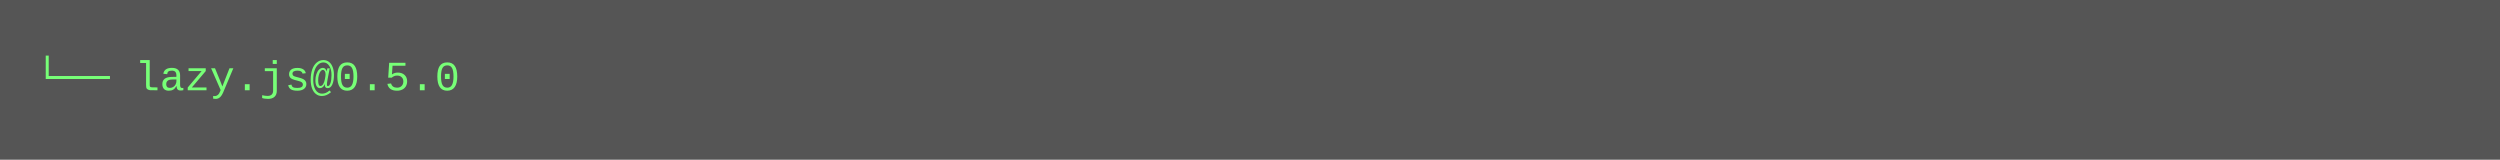
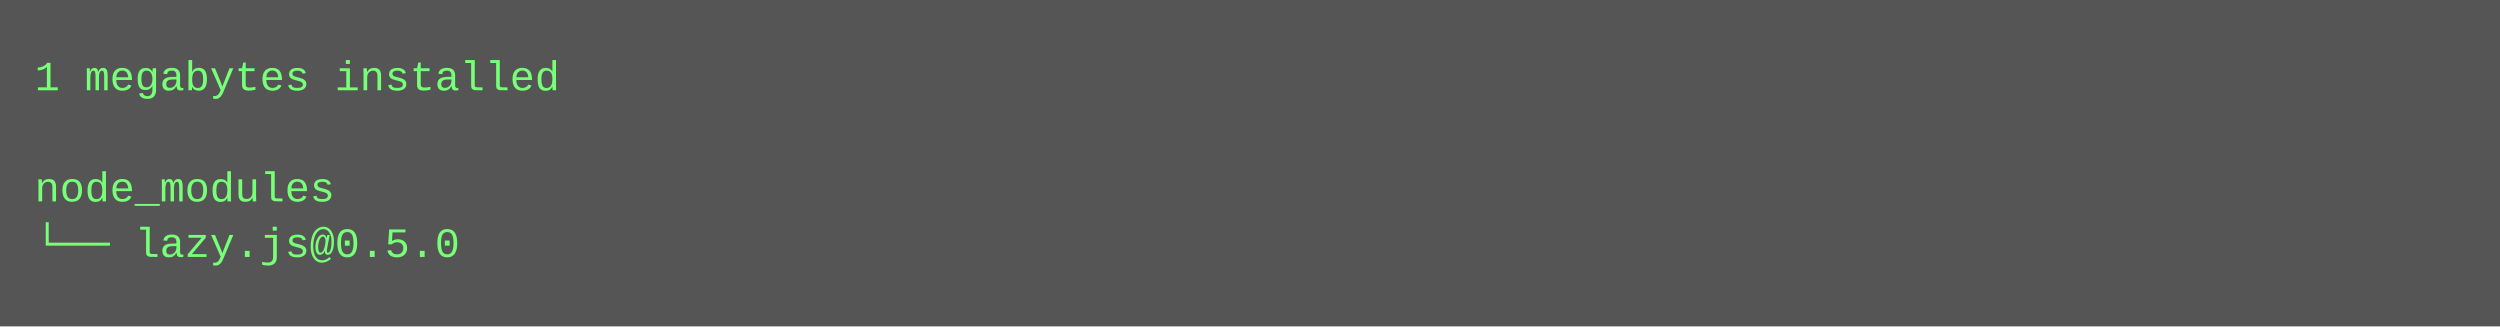
- <svg xmlns="http://www.w3.org/2000/svg" height="46" width="720">
-   <rect height="46" fill="#555" width="720" />
+ <svg xmlns="http://www.w3.org/2000/svg" height="94" width="720">
+   <rect height="94" fill="#555" width="720" />
  <text fill="#7f7" font-family="Courier New" font-size="12" xml:space="preserve">
-     <tspan x="10" y="26">└── lazy.js@0.5.0</tspan>
+     <tspan x="10" y="26">1 megabytes installed</tspan>
+     <tspan x="10" y="42" />
+     <tspan x="10" y="58">node_modules</tspan>
+     <tspan x="10" y="74">└── lazy.js@0.5.0</tspan>
  </text>
</svg>
